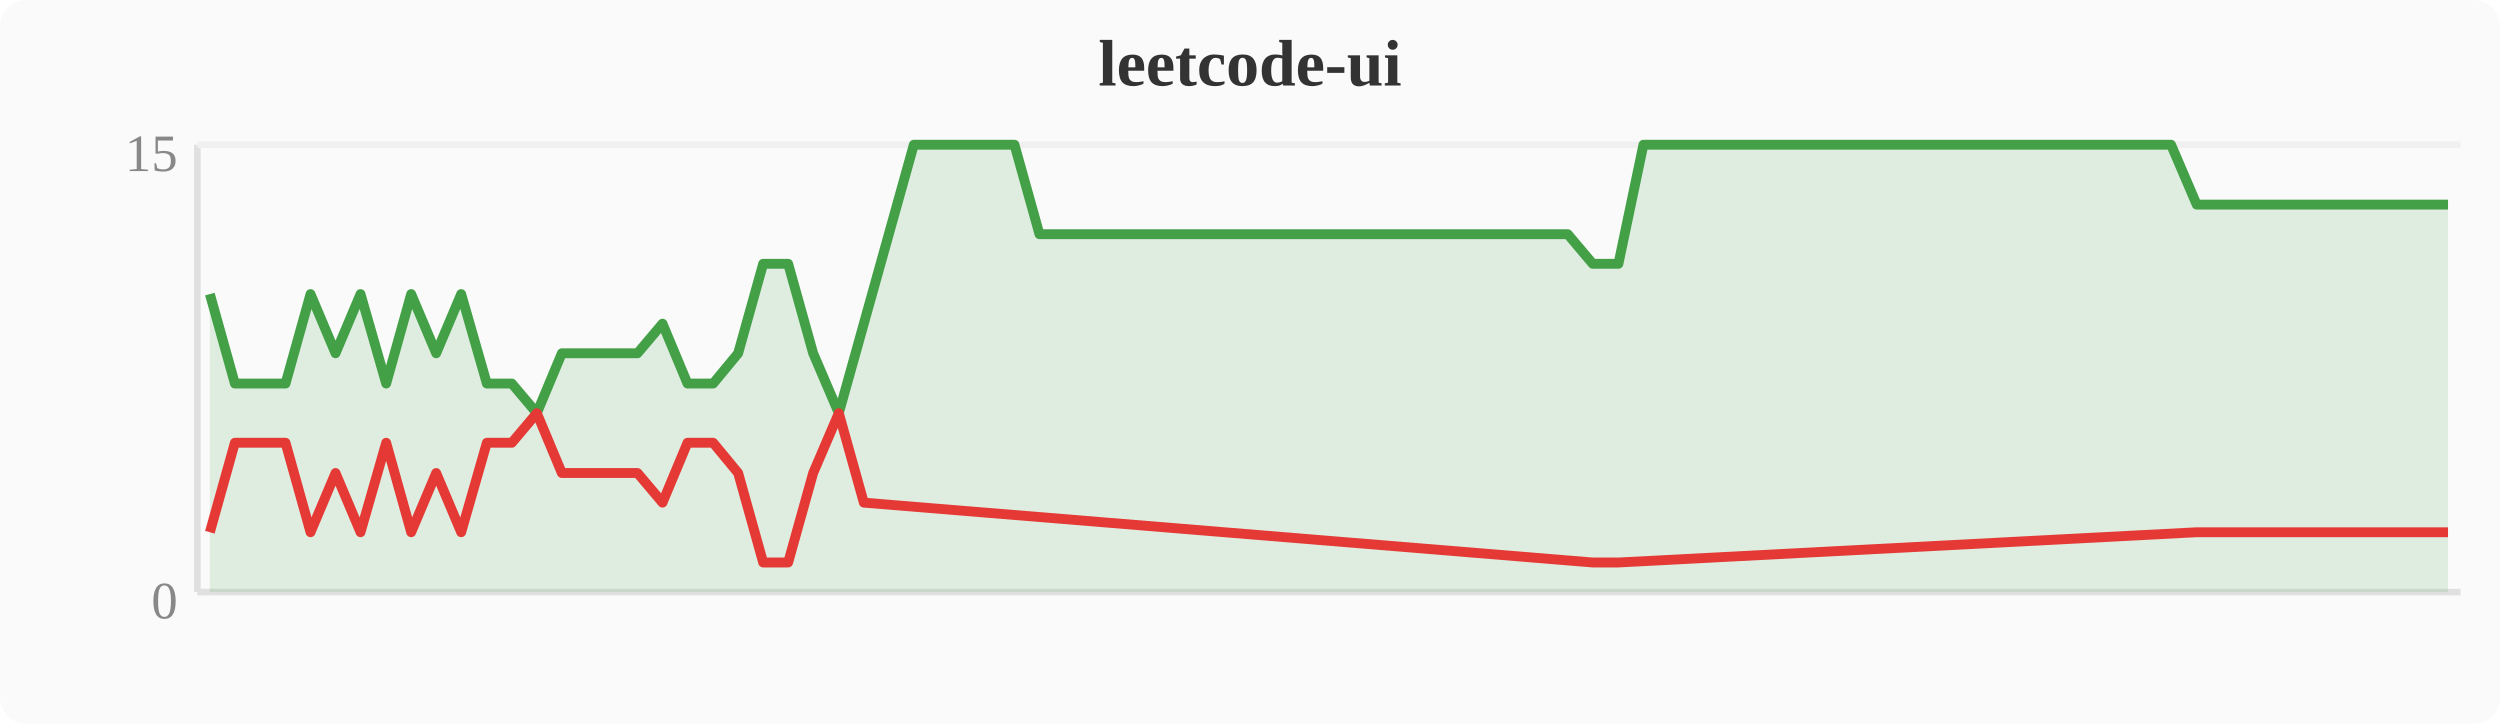
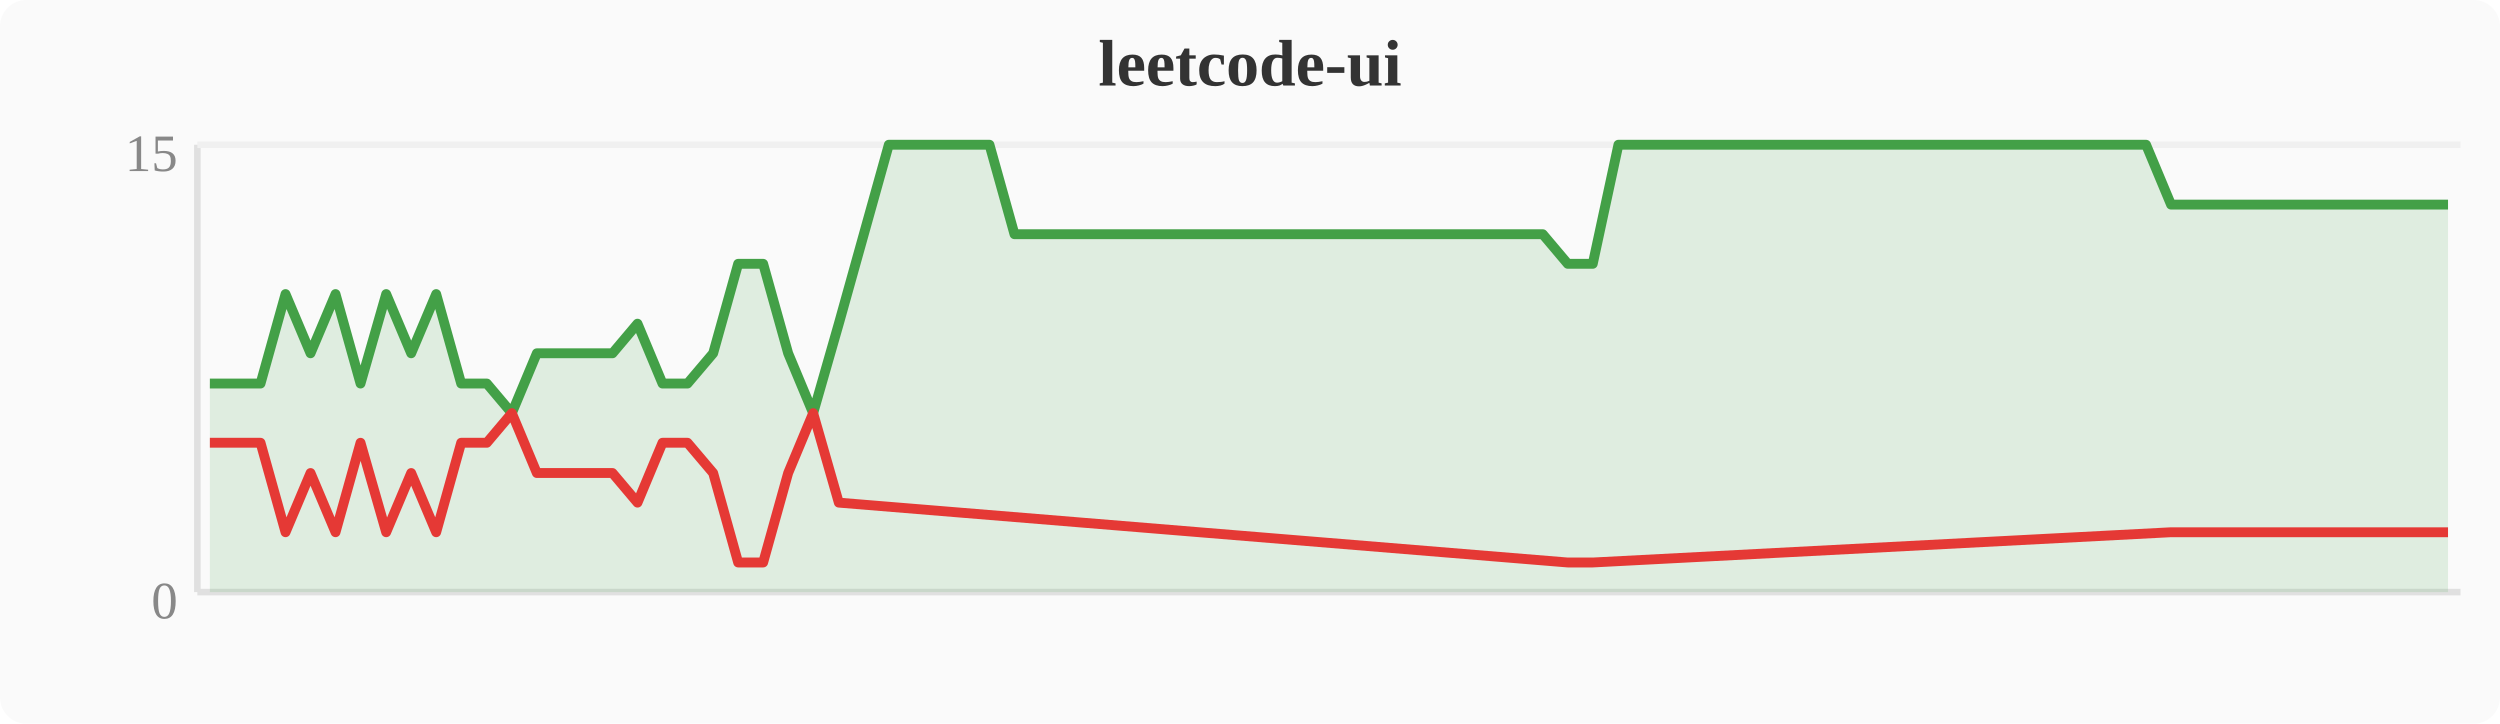
<svg xmlns="http://www.w3.org/2000/svg" width="380" height="110" viewBox="0 0 380 110">
  <rect width="380" height="110" fill="#fafafa" rx="4" />
  <text x="190" y="13" text-anchor="middle" font-size="10" font-weight="bold" fill="#333">leetcode-ui</text>
  <line x1="30" y1="22" x2="30" y2="90" stroke="#e0e0e0" stroke-width="1" />
  <line x1="30" y1="90" x2="374" y2="90" stroke="#e0e0e0" stroke-width="1" />
  <line x1="30" y1="22" x2="374" y2="22" stroke="#f0f0f0" stroke-width="1" />
  <text x="27" y="94" text-anchor="end" font-size="8" fill="#888">0</text>
  <text x="27" y="26" text-anchor="end" font-size="8" fill="#888">15</text>
-   <polygon points="31.9,44.7 35.7,58.3 39.6,58.3 43.4,58.3 47.2,44.7 51.0,53.7 54.8,44.7 58.7,58.3 62.5,44.7 66.3,53.7 70.1,44.7 74.0,58.3 77.8,58.3 81.6,62.8 85.4,53.7 89.2,53.7 93.1,53.7 96.9,53.7 100.7,49.2 104.5,58.3 108.4,58.3 112.2,53.7 116.0,40.1 119.8,40.1 123.6,53.7 127.5,62.8 131.3,49.2 135.1,35.6 138.9,22.0 142.8,22.0 146.6,22.0 150.4,22.0 154.2,22.0 158.0,35.6 161.9,35.6 165.7,35.6 169.5,35.6 173.3,35.6 177.2,35.6 181.0,35.6 184.8,35.6 188.6,35.6 192.4,35.6 196.3,35.6 200.1,35.6 203.9,35.6 207.7,35.6 211.6,35.6 215.4,35.6 219.2,35.6 223.0,35.6 226.8,35.6 230.7,35.6 234.5,35.6 238.3,35.6 242.1,40.1 246.0,40.1 249.8,22.0 253.6,22.0 257.4,22.0 261.2,22.0 265.1,22.0 268.9,22.0 272.7,22.0 276.5,22.0 280.4,22.0 284.2,22.0 288.0,22.0 291.8,22.0 295.6,22.0 299.5,22.0 303.3,22.0 307.1,22.0 310.9,22.0 314.8,22.0 318.6,22.0 322.4,22.0 326.2,22.0 330.0,22.0 333.9,31.1 337.7,31.1 341.5,31.1 345.3,31.1 349.2,31.1 353.0,31.1 356.8,31.1 360.6,31.1 364.4,31.1 368.3,31.1 372.1,31.1 372.1,90 31.9,90" fill="#43a047" opacity="0.15" />
-   <polyline points="31.9,44.7 35.7,58.3 39.6,58.3 43.4,58.3 47.2,44.7 51.0,53.7 54.8,44.7 58.7,58.3 62.5,44.7 66.3,53.7 70.1,44.7 74.0,58.3 77.8,58.3 81.6,62.8 85.4,53.7 89.2,53.7 93.1,53.7 96.9,53.7 100.7,49.2 104.5,58.3 108.4,58.3 112.2,53.7 116.0,40.1 119.8,40.1 123.6,53.7 127.5,62.8 131.3,49.2 135.1,35.6 138.9,22.0 142.8,22.0 146.6,22.0 150.4,22.0 154.2,22.0 158.0,35.6 161.9,35.6 165.7,35.6 169.5,35.6 173.3,35.6 177.2,35.6 181.0,35.6 184.8,35.6 188.6,35.6 192.4,35.6 196.3,35.6 200.1,35.6 203.9,35.6 207.7,35.6 211.6,35.6 215.4,35.6 219.2,35.6 223.0,35.6 226.8,35.6 230.7,35.6 234.5,35.6 238.3,35.6 242.1,40.1 246.0,40.1 249.8,22.0 253.6,22.0 257.4,22.0 261.2,22.0 265.1,22.0 268.9,22.0 272.7,22.0 276.5,22.0 280.4,22.0 284.2,22.0 288.0,22.0 291.8,22.0 295.6,22.0 299.5,22.0 303.3,22.0 307.1,22.0 310.9,22.0 314.8,22.0 318.6,22.0 322.4,22.0 326.2,22.0 330.0,22.0 333.9,31.1 337.7,31.1 341.5,31.1 345.3,31.1 349.2,31.1 353.0,31.1 356.8,31.1 360.6,31.1 364.4,31.1 368.3,31.1 372.1,31.1" fill="none" stroke="#43a047" stroke-width="1.5" stroke-linejoin="round" />
-   <polyline points="31.9,80.9 35.7,67.3 39.6,67.3 43.4,67.3 47.2,80.9 51.0,71.9 54.8,80.9 58.7,67.3 62.5,80.9 66.3,71.9 70.1,80.9 74.0,67.3 77.8,67.3 81.6,62.8 85.4,71.9 89.2,71.9 93.1,71.9 96.9,71.9 100.7,76.4 104.5,67.3 108.4,67.3 112.2,71.9 116.0,85.5 119.8,85.5 123.6,71.9 127.5,62.8 131.3,76.4 242.1,85.5 246.0,85.5 333.9,80.9 337.7,80.9 341.5,80.9 345.3,80.9 349.2,80.9 353.0,80.9 356.8,80.9 360.6,80.9 364.4,80.9 368.3,80.9 372.1,80.9" fill="none" stroke="#e53935" stroke-width="1.5" stroke-linejoin="round" />
+   <polygon points="31.9,58.3 35.7,58.3 39.6,58.3 43.4,44.7 47.2,53.7 51.0,44.7 54.8,58.3 58.7,44.7 62.5,53.7 66.3,44.7 70.1,58.3 74.0,58.3 77.8,62.8 81.6,53.7 85.4,53.7 89.2,53.7 93.1,53.7 96.9,49.2 100.7,58.3 104.5,58.3 108.4,53.7 112.2,40.1 116.0,40.1 119.8,53.7 123.6,62.8 127.5,49.2 131.3,35.6 135.1,22.0 138.9,22.0 142.8,22.0 146.6,22.0 150.4,22.0 154.2,35.6 158.0,35.6 161.9,35.6 165.7,35.6 169.5,35.6 173.3,35.6 177.2,35.6 181.0,35.6 184.8,35.6 188.6,35.6 192.4,35.6 196.3,35.6 200.1,35.6 203.9,35.6 207.7,35.6 211.6,35.6 215.4,35.6 219.2,35.6 223.0,35.6 226.8,35.6 230.7,35.6 234.5,35.6 238.3,40.1 242.1,40.1 246.0,22.0 249.8,22.0 253.6,22.0 257.4,22.0 261.2,22.0 265.1,22.0 268.9,22.0 272.7,22.0 276.5,22.0 280.4,22.0 284.2,22.0 288.0,22.0 291.8,22.0 295.6,22.0 299.5,22.0 303.3,22.0 307.1,22.0 310.9,22.0 314.8,22.0 318.6,22.0 322.4,22.0 326.2,22.0 330.0,31.1 333.9,31.1 337.7,31.1 341.5,31.1 345.3,31.1 349.2,31.1 353.0,31.1 356.8,31.1 360.6,31.1 364.4,31.1 368.3,31.1 372.1,31.1 372.1,90 31.9,90" fill="#43a047" opacity="0.15" />
+   <polyline points="31.9,58.3 35.7,58.3 39.6,58.3 43.4,44.7 47.2,53.7 51.0,44.7 54.8,58.3 58.7,44.7 62.5,53.7 66.3,44.7 70.1,58.3 74.0,58.3 77.8,62.8 81.6,53.7 85.4,53.7 89.2,53.7 93.1,53.7 96.9,49.2 100.7,58.3 104.5,58.3 108.4,53.7 112.2,40.1 116.0,40.1 119.8,53.7 123.6,62.8 127.5,49.2 131.3,35.6 135.1,22.0 138.9,22.0 142.8,22.0 146.6,22.0 150.4,22.0 154.2,35.6 158.0,35.6 161.9,35.6 165.7,35.6 169.5,35.6 173.3,35.6 177.2,35.6 181.0,35.6 184.8,35.6 188.6,35.6 192.4,35.6 196.3,35.6 200.1,35.6 203.9,35.6 207.7,35.6 211.6,35.6 215.4,35.6 219.2,35.6 223.0,35.6 226.8,35.6 230.7,35.6 234.5,35.6 238.3,40.1 242.1,40.1 246.0,22.0 249.8,22.0 253.6,22.0 257.4,22.0 261.2,22.0 265.1,22.0 268.9,22.0 272.7,22.0 276.5,22.0 280.4,22.0 284.2,22.0 288.0,22.0 291.8,22.0 295.6,22.0 299.5,22.0 303.3,22.0 307.1,22.0 310.9,22.0 314.8,22.0 318.6,22.0 322.4,22.0 326.2,22.0 330.0,31.1 333.9,31.1 337.7,31.1 341.5,31.1 345.3,31.1 349.2,31.1 353.0,31.1 356.8,31.1 360.6,31.1 364.4,31.1 368.3,31.1 372.1,31.1" fill="none" stroke="#43a047" stroke-width="1.5" stroke-linejoin="round" />
+   <polyline points="31.9,67.3 35.7,67.3 39.6,67.3 43.4,80.9 47.2,71.9 51.0,80.9 54.8,67.3 58.7,80.9 62.5,71.9 66.3,80.9 70.1,67.3 74.0,67.3 77.8,62.8 81.6,71.9 85.4,71.9 89.2,71.9 93.1,71.9 96.9,76.4 100.7,67.3 104.5,67.3 108.4,71.9 112.2,85.5 116.0,85.5 119.8,71.9 123.6,62.8 127.5,76.4 238.3,85.5 242.1,85.5 330.0,80.9 333.9,80.9 337.7,80.9 341.5,80.9 345.3,80.9 349.2,80.9 353.0,80.9 356.8,80.9 360.6,80.9 364.4,80.9 368.3,80.9 372.1,80.9" fill="none" stroke="#e53935" stroke-width="1.5" stroke-linejoin="round" />
</svg>
